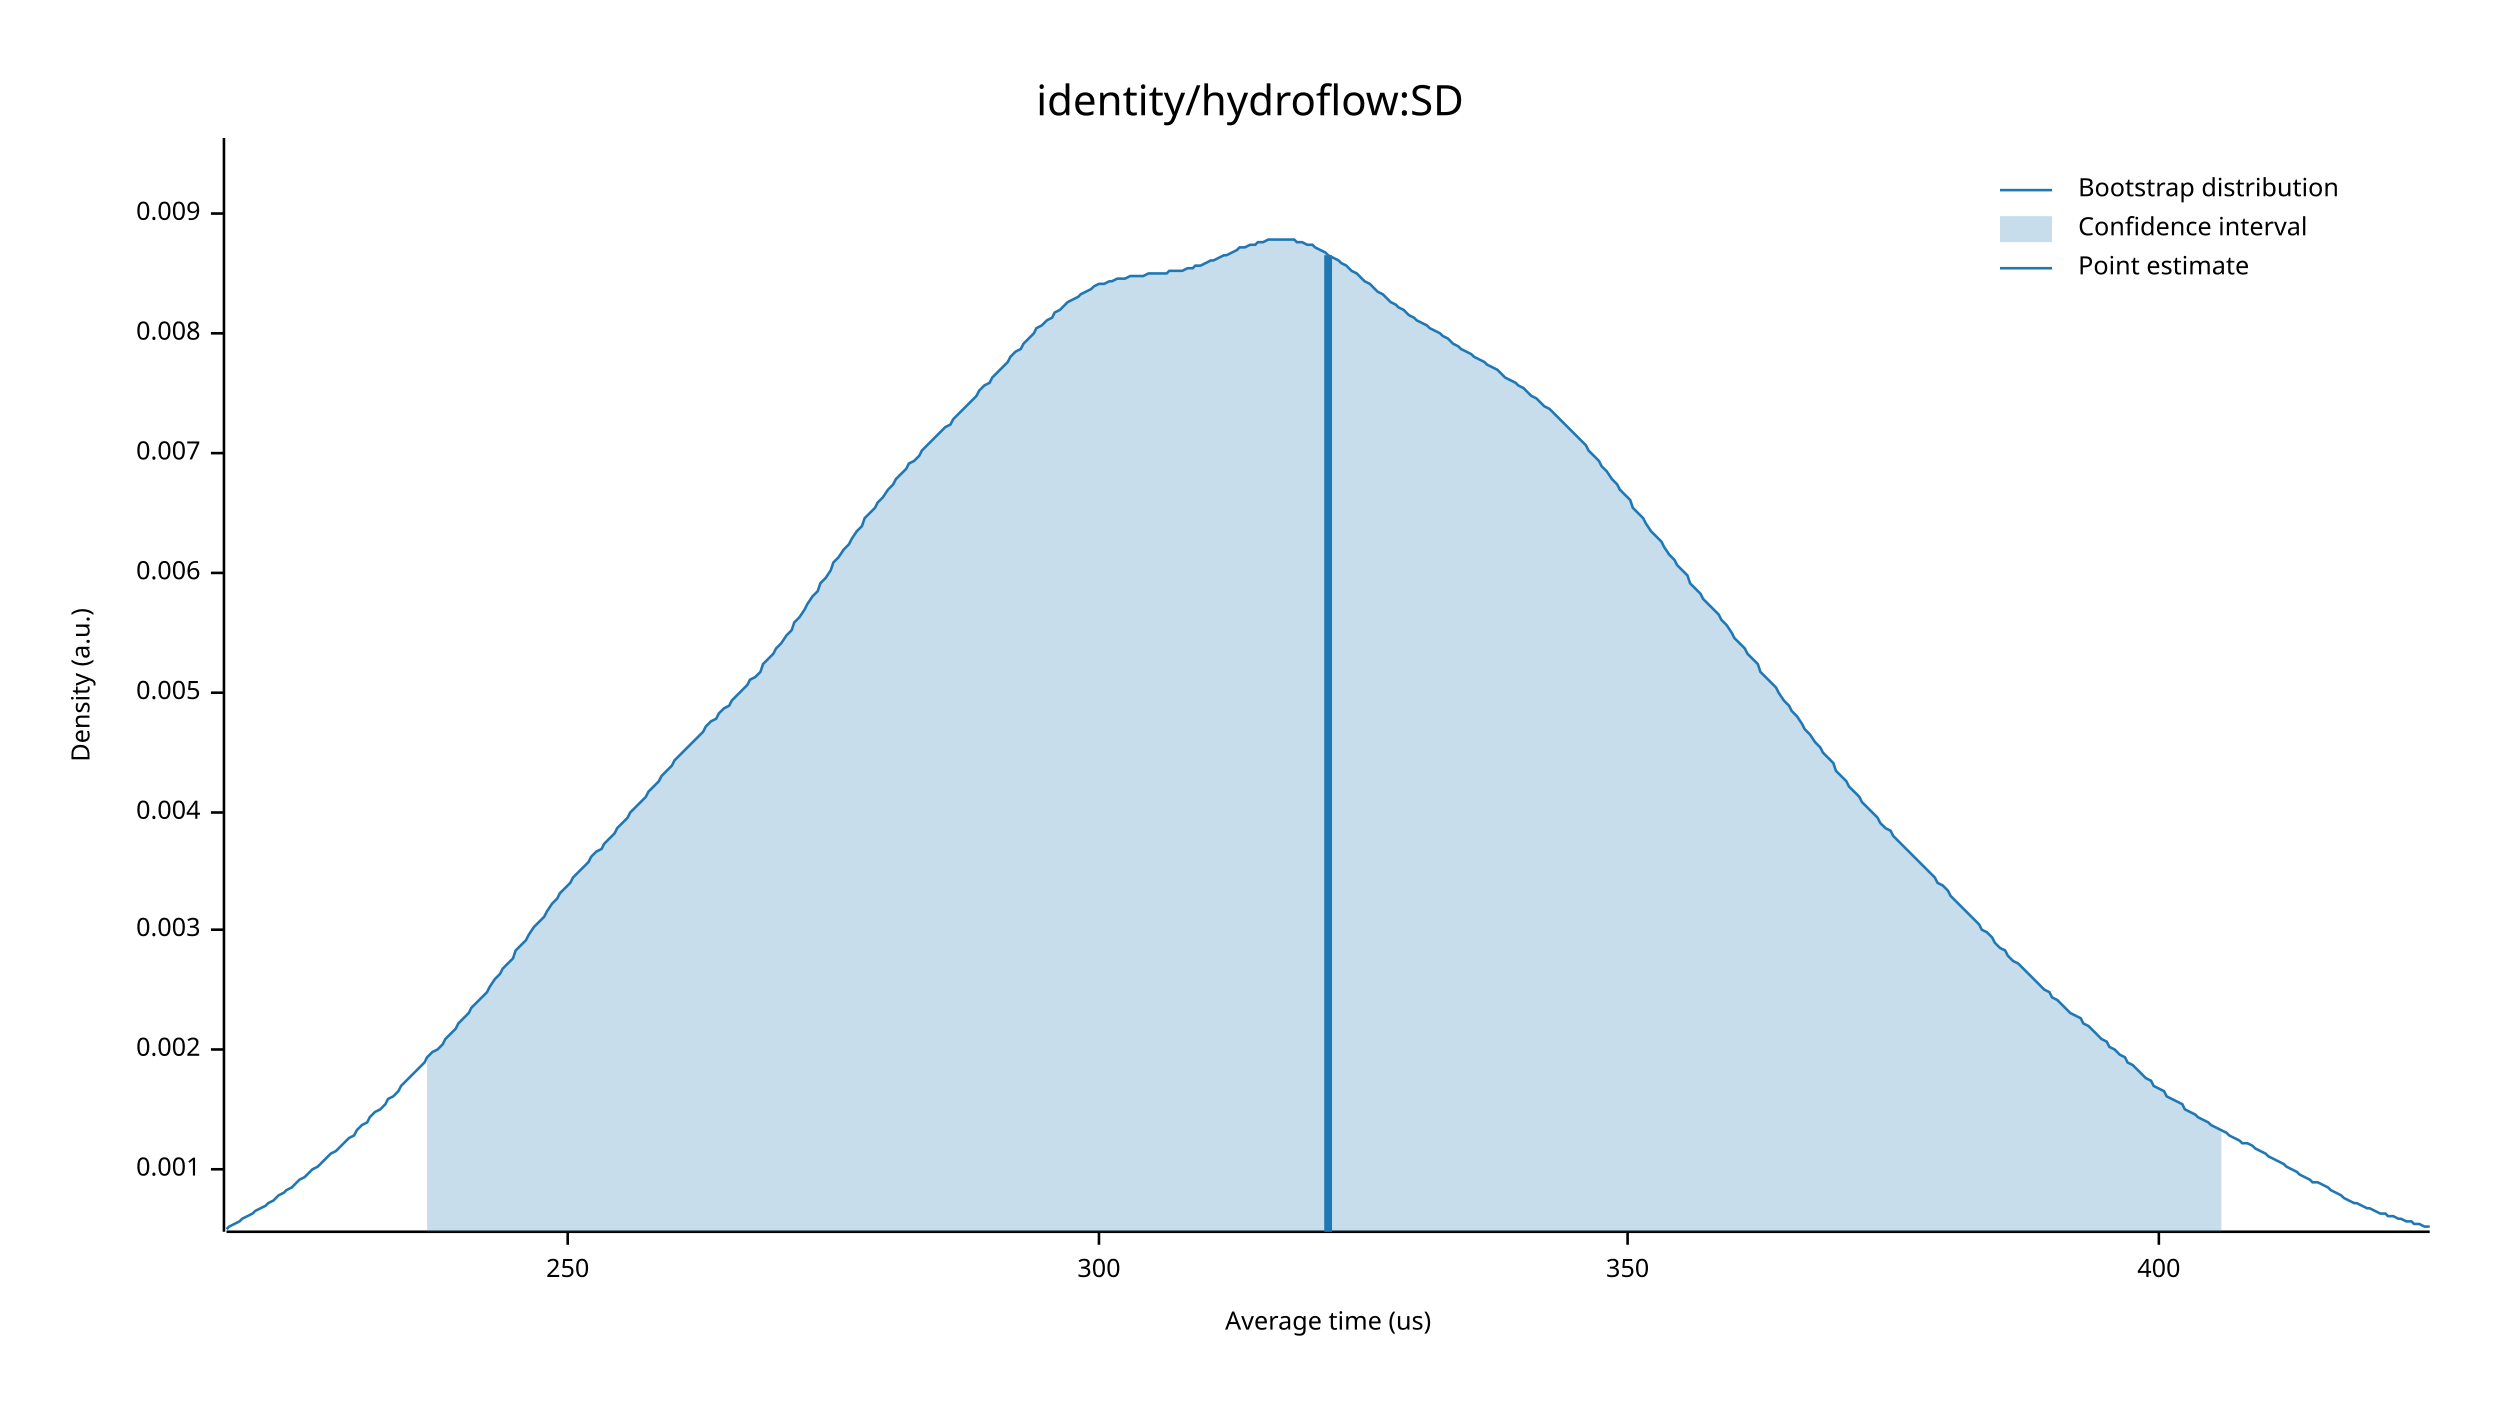
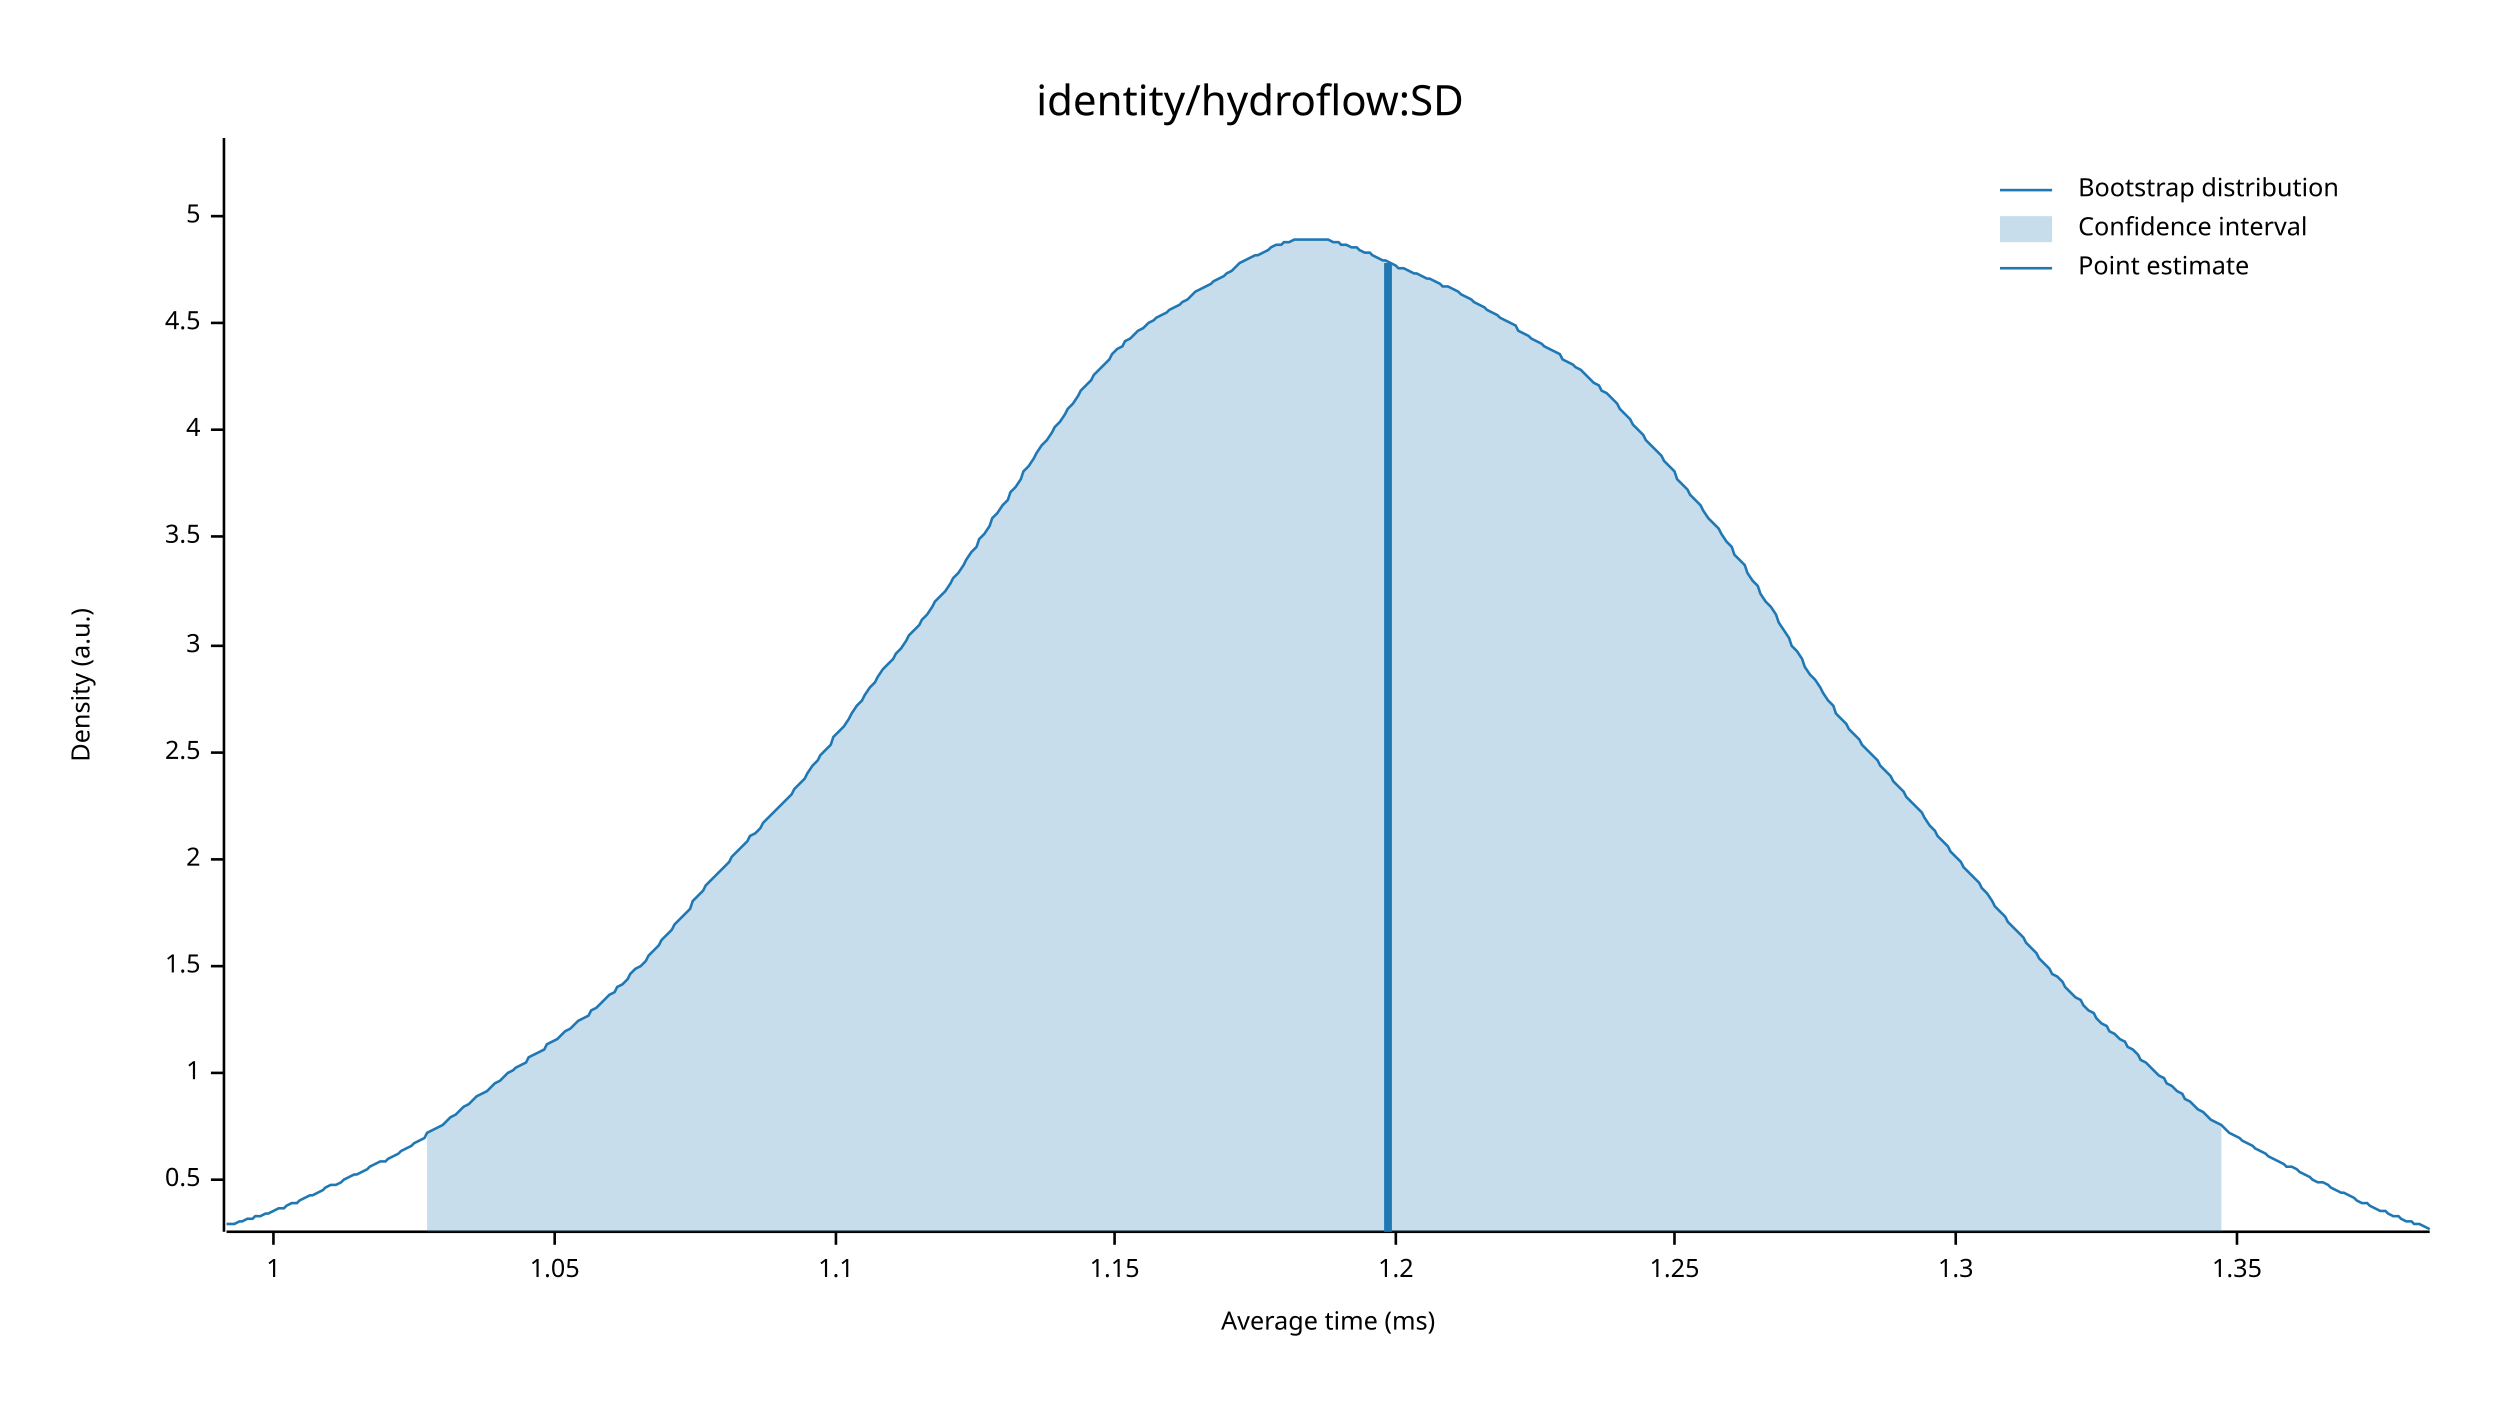
<svg xmlns="http://www.w3.org/2000/svg" width="960" height="540" viewBox="0 0 960 540">
  <text x="480" y="32" dy="0.76em" text-anchor="middle" font-family="sans-serif" font-size="16.129" opacity="1" fill="#000000">
identity/hydroflow:SD
</text>
  <text x="27" y="263" dy="0.76em" text-anchor="middle" font-family="sans-serif" font-size="9.677" opacity="1" fill="#000000" transform="rotate(270, 27, 263)">
Density (a.u.)
</text>
  <text x="510" y="513" dy="-0.5ex" text-anchor="middle" font-family="sans-serif" font-size="9.677" opacity="1" fill="#000000">
- Average time (us)
+ Average time (ms)
</text>
  <polyline fill="none" opacity="1" stroke="#000000" stroke-width="1" points="86,53 86,473 " />
-   <text x="77" y="449" dy="0.5ex" text-anchor="end" font-family="sans-serif" font-size="9.677" opacity="1" fill="#000000">
- 0.001
+   <text x="77" y="453" dy="0.5ex" text-anchor="end" font-family="sans-serif" font-size="9.677" opacity="1" fill="#000000">
+ 0.5
</text>
-   <polyline fill="none" opacity="1" stroke="#000000" stroke-width="1" points="81,449 86,449 " />
-   <text x="77" y="403" dy="0.5ex" text-anchor="end" font-family="sans-serif" font-size="9.677" opacity="1" fill="#000000">
- 0.002
+   <polyline fill="none" opacity="1" stroke="#000000" stroke-width="1" points="81,453 86,453 " />
+   <text x="77" y="412" dy="0.5ex" text-anchor="end" font-family="sans-serif" font-size="9.677" opacity="1" fill="#000000">
+ 1
</text>
-   <polyline fill="none" opacity="1" stroke="#000000" stroke-width="1" points="81,403 86,403 " />
-   <text x="77" y="357" dy="0.5ex" text-anchor="end" font-family="sans-serif" font-size="9.677" opacity="1" fill="#000000">
- 0.003
+   <polyline fill="none" opacity="1" stroke="#000000" stroke-width="1" points="81,412 86,412 " />
+   <text x="77" y="371" dy="0.5ex" text-anchor="end" font-family="sans-serif" font-size="9.677" opacity="1" fill="#000000">
+ 1.5
</text>
-   <polyline fill="none" opacity="1" stroke="#000000" stroke-width="1" points="81,357 86,357 " />
-   <text x="77" y="312" dy="0.5ex" text-anchor="end" font-family="sans-serif" font-size="9.677" opacity="1" fill="#000000">
- 0.004
+   <polyline fill="none" opacity="1" stroke="#000000" stroke-width="1" points="81,371 86,371 " />
+   <text x="77" y="330" dy="0.5ex" text-anchor="end" font-family="sans-serif" font-size="9.677" opacity="1" fill="#000000">
+ 2
</text>
-   <polyline fill="none" opacity="1" stroke="#000000" stroke-width="1" points="81,312 86,312 " />
-   <text x="77" y="266" dy="0.5ex" text-anchor="end" font-family="sans-serif" font-size="9.677" opacity="1" fill="#000000">
- 0.005
+   <polyline fill="none" opacity="1" stroke="#000000" stroke-width="1" points="81,330 86,330 " />
+   <text x="77" y="289" dy="0.5ex" text-anchor="end" font-family="sans-serif" font-size="9.677" opacity="1" fill="#000000">
+ 2.5
</text>
-   <polyline fill="none" opacity="1" stroke="#000000" stroke-width="1" points="81,266 86,266 " />
-   <text x="77" y="220" dy="0.5ex" text-anchor="end" font-family="sans-serif" font-size="9.677" opacity="1" fill="#000000">
- 0.006
+   <polyline fill="none" opacity="1" stroke="#000000" stroke-width="1" points="81,289 86,289 " />
+   <text x="77" y="248" dy="0.5ex" text-anchor="end" font-family="sans-serif" font-size="9.677" opacity="1" fill="#000000">
+ 3
</text>
-   <polyline fill="none" opacity="1" stroke="#000000" stroke-width="1" points="81,220 86,220 " />
-   <text x="77" y="174" dy="0.5ex" text-anchor="end" font-family="sans-serif" font-size="9.677" opacity="1" fill="#000000">
- 0.007
+   <polyline fill="none" opacity="1" stroke="#000000" stroke-width="1" points="81,248 86,248 " />
+   <text x="77" y="206" dy="0.5ex" text-anchor="end" font-family="sans-serif" font-size="9.677" opacity="1" fill="#000000">
+ 3.5
</text>
-   <polyline fill="none" opacity="1" stroke="#000000" stroke-width="1" points="81,174 86,174 " />
-   <text x="77" y="128" dy="0.5ex" text-anchor="end" font-family="sans-serif" font-size="9.677" opacity="1" fill="#000000">
- 0.008
+   <polyline fill="none" opacity="1" stroke="#000000" stroke-width="1" points="81,206 86,206 " />
+   <text x="77" y="165" dy="0.5ex" text-anchor="end" font-family="sans-serif" font-size="9.677" opacity="1" fill="#000000">
+ 4
</text>
-   <polyline fill="none" opacity="1" stroke="#000000" stroke-width="1" points="81,128 86,128 " />
-   <text x="77" y="82" dy="0.5ex" text-anchor="end" font-family="sans-serif" font-size="9.677" opacity="1" fill="#000000">
- 0.009
+   <polyline fill="none" opacity="1" stroke="#000000" stroke-width="1" points="81,165 86,165 " />
+   <text x="77" y="124" dy="0.5ex" text-anchor="end" font-family="sans-serif" font-size="9.677" opacity="1" fill="#000000">
+ 4.5
</text>
-   <polyline fill="none" opacity="1" stroke="#000000" stroke-width="1" points="81,82 86,82 " />
+   <polyline fill="none" opacity="1" stroke="#000000" stroke-width="1" points="81,124 86,124 " />
+   <text x="77" y="83" dy="0.5ex" text-anchor="end" font-family="sans-serif" font-size="9.677" opacity="1" fill="#000000">
+ 5
+ </text>
+   <polyline fill="none" opacity="1" stroke="#000000" stroke-width="1" points="81,83 86,83 " />
  <polyline fill="none" opacity="1" stroke="#000000" stroke-width="1" points="87,473 933,473 " />
-   <text x="218" y="483" dy="0.76em" text-anchor="middle" font-family="sans-serif" font-size="9.677" opacity="1" fill="#000000">
- 250
+   <text x="105" y="483" dy="0.76em" text-anchor="middle" font-family="sans-serif" font-size="9.677" opacity="1" fill="#000000">
+ 1
</text>
-   <polyline fill="none" opacity="1" stroke="#000000" stroke-width="1" points="218,473 218,478 " />
-   <text x="422" y="483" dy="0.76em" text-anchor="middle" font-family="sans-serif" font-size="9.677" opacity="1" fill="#000000">
- 300
+   <polyline fill="none" opacity="1" stroke="#000000" stroke-width="1" points="105,473 105,478 " />
+   <text x="213" y="483" dy="0.76em" text-anchor="middle" font-family="sans-serif" font-size="9.677" opacity="1" fill="#000000">
+ 1.05
</text>
-   <polyline fill="none" opacity="1" stroke="#000000" stroke-width="1" points="422,473 422,478 " />
-   <text x="625" y="483" dy="0.76em" text-anchor="middle" font-family="sans-serif" font-size="9.677" opacity="1" fill="#000000">
- 350
+   <polyline fill="none" opacity="1" stroke="#000000" stroke-width="1" points="213,473 213,478 " />
+   <text x="321" y="483" dy="0.76em" text-anchor="middle" font-family="sans-serif" font-size="9.677" opacity="1" fill="#000000">
+ 1.1
</text>
-   <polyline fill="none" opacity="1" stroke="#000000" stroke-width="1" points="625,473 625,478 " />
-   <text x="829" y="483" dy="0.76em" text-anchor="middle" font-family="sans-serif" font-size="9.677" opacity="1" fill="#000000">
- 400
+   <polyline fill="none" opacity="1" stroke="#000000" stroke-width="1" points="321,473 321,478 " />
+   <text x="428" y="483" dy="0.76em" text-anchor="middle" font-family="sans-serif" font-size="9.677" opacity="1" fill="#000000">
+ 1.15
</text>
-   <polyline fill="none" opacity="1" stroke="#000000" stroke-width="1" points="829,473 829,478 " />
-   <polyline fill="none" opacity="1" stroke="#1F78B4" stroke-width="1" points="87,472 88,471 90,470 92,469 93,468 95,467 97,466 98,465 100,464 102,463 103,462 105,461 107,459 109,458 110,457 112,456 114,454 115,453 117,452 119,450 120,449 122,448 124,446 125,445 127,443 129,442 131,440 132,439 134,437 136,436 137,434 139,432 141,431 142,429 144,427 146,426 148,424 149,422 151,421 153,419 154,417 156,415 158,413 159,412 161,410 163,408 164,406 166,404 168,403 170,401 171,399 173,397 175,395 176,393 178,391 180,389 181,387 183,385 185,383 187,381 188,379 190,376 192,374 193,372 195,370 197,368 198,365 200,363 202,361 203,359 205,356 207,354 209,352 210,350 212,347 214,345 215,343 217,341 219,339 220,337 222,335 224,333 226,331 227,329 229,327 231,326 232,324 234,322 236,320 237,318 239,316 241,314 242,312 244,310 246,308 248,306 249,304 251,302 253,300 254,298 256,296 258,294 259,292 261,290 263,288 265,286 266,285 268,283 270,281 271,279 273,277 275,276 276,274 278,272 280,271 281,269 283,267 285,265 287,263 288,261 290,260 292,258 293,255 295,253 297,251 298,249 300,247 302,244 304,242 305,239 307,237 309,234 310,232 312,229 314,227 315,224 317,222 319,219 320,216 322,214 324,211 326,209 327,207 329,204 331,202 332,199 334,197 336,195 337,193 339,191 341,188 343,186 344,184 346,182 348,180 349,178 351,177 353,175 354,173 356,171 358,169 359,168 361,166 363,164 365,163 366,161 368,159 370,157 371,156 373,154 375,152 376,150 378,148 380,147 381,145 383,143 385,141 387,139 388,137 390,135 392,134 393,132 395,130 397,128 398,126 400,125 402,123 404,122 405,120 407,119 409,117 410,116 412,115 414,114 415,113 417,112 419,111 420,110 422,109 424,109 426,108 427,108 429,107 431,107 432,107 434,106 436,106 437,106 439,106 441,105 443,105 444,105 446,105 448,105 449,104 451,104 453,104 454,104 456,103 458,103 459,102 461,102 463,101 465,100 466,100 468,99 470,98 471,98 473,97 475,96 476,95 478,95 480,94 482,94 483,93 485,93 487,92 488,92 490,92 492,92 493,92 495,92 497,92 498,93 500,93 502,94 504,94 505,95 507,96 509,97 510,98 512,99 514,100 515,101 517,102 519,104 521,105 522,106 524,108 526,109 527,110 529,112 531,113 532,114 534,116 536,117 537,118 539,119 541,121 543,122 544,123 546,124 548,125 549,126 551,127 553,128 554,129 556,130 558,132 560,133 561,134 563,135 565,136 566,137 568,138 570,139 571,140 573,141 575,142 576,143 578,145 580,146 582,147 583,148 585,149 587,151 588,152 590,153 592,155 593,156 595,157 597,159 599,161 600,162 602,164 604,166 605,167 607,169 609,171 610,173 612,175 614,177 615,179 617,181 619,184 621,186 622,188 624,190 626,192 627,195 629,197 631,199 632,201 634,204 636,206 638,208 639,210 641,213 643,215 644,217 646,219 648,221 649,224 651,226 653,228 654,230 656,232 658,234 660,236 661,238 663,240 665,243 666,245 668,247 670,249 671,251 673,253 675,255 676,258 678,260 680,262 682,264 683,266 685,269 687,271 688,273 690,275 692,278 693,280 695,282 697,285 699,287 700,289 702,291 704,293 705,296 707,298 709,300 710,302 712,304 714,306 715,308 717,310 719,312 721,314 722,316 724,318 726,319 727,321 729,323 731,325 732,326 734,328 736,330 738,332 739,333 741,335 743,337 744,339 746,340 748,342 749,344 751,346 753,348 754,349 756,351 758,353 760,355 761,357 763,358 765,360 766,362 768,364 770,365 771,367 773,369 775,370 777,372 778,373 780,375 782,377 783,378 785,380 787,381 788,383 790,384 792,386 793,387 795,389 797,390 799,391 800,393 802,394 804,396 805,397 807,399 809,400 810,402 812,403 814,405 816,406 817,408 819,409 821,411 822,412 824,414 826,415 827,417 829,418 831,419 832,421 834,422 836,423 838,424 839,426 841,427 843,428 844,429 846,430 848,431 849,432 851,433 853,434 855,435 856,436 858,437 860,438 861,439 863,439 865,440 866,441 868,442 870,443 871,444 873,445 875,446 877,447 878,448 880,449 882,450 883,451 885,452 887,453 888,454 890,454 892,455 894,456 895,457 897,458 899,459 900,460 902,461 904,462 905,462 907,463 909,464 910,464 912,465 914,466 916,466 917,467 919,467 921,468 922,468 924,469 926,469 927,470 929,470 931,471 933,471 " />
-   <polygon opacity="0.25" fill="#1F78B4" points="164,406 166,404 168,403 170,401 171,399 173,397 175,395 176,393 178,391 180,389 181,387 183,385 185,383 187,381 188,379 190,376 192,374 193,372 195,370 197,368 198,365 200,363 202,361 203,359 205,356 207,354 209,352 210,350 212,347 214,345 215,343 217,341 219,339 220,337 222,335 224,333 226,331 227,329 229,327 231,326 232,324 234,322 236,320 237,318 239,316 241,314 242,312 244,310 246,308 248,306 249,304 251,302 253,300 254,298 256,296 258,294 259,292 261,290 263,288 265,286 266,285 268,283 270,281 271,279 273,277 275,276 276,274 278,272 280,271 281,269 283,267 285,265 287,263 288,261 290,260 292,258 293,255 295,253 297,251 298,249 300,247 302,244 304,242 305,239 307,237 309,234 310,232 312,229 314,227 315,224 317,222 319,219 320,216 322,214 324,211 326,209 327,207 329,204 331,202 332,199 334,197 336,195 337,193 339,191 341,188 343,186 344,184 346,182 348,180 349,178 351,177 353,175 354,173 356,171 358,169 359,168 361,166 363,164 365,163 366,161 368,159 370,157 371,156 373,154 375,152 376,150 378,148 380,147 381,145 383,143 385,141 387,139 388,137 390,135 392,134 393,132 395,130 397,128 398,126 400,125 402,123 404,122 405,120 407,119 409,117 410,116 412,115 414,114 415,113 417,112 419,111 420,110 422,109 424,109 426,108 427,108 429,107 431,107 432,107 434,106 436,106 437,106 439,106 441,105 443,105 444,105 446,105 448,105 449,104 451,104 453,104 454,104 456,103 458,103 459,102 461,102 463,101 465,100 466,100 468,99 470,98 471,98 473,97 475,96 476,95 478,95 480,94 482,94 483,93 485,93 487,92 488,92 490,92 492,92 493,92 495,92 497,92 498,93 500,93 502,94 504,94 505,95 507,96 509,97 510,98 512,99 514,100 515,101 517,102 519,104 521,105 522,106 524,108 526,109 527,110 529,112 531,113 532,114 534,116 536,117 537,118 539,119 541,121 543,122 544,123 546,124 548,125 549,126 551,127 553,128 554,129 556,130 558,132 560,133 561,134 563,135 565,136 566,137 568,138 570,139 571,140 573,141 575,142 576,143 578,145 580,146 582,147 583,148 585,149 587,151 588,152 590,153 592,155 593,156 595,157 597,159 599,161 600,162 602,164 604,166 605,167 607,169 609,171 610,173 612,175 614,177 615,179 617,181 619,184 621,186 622,188 624,190 626,192 627,195 629,197 631,199 632,201 634,204 636,206 638,208 639,210 641,213 643,215 644,217 646,219 648,221 649,224 651,226 653,228 654,230 656,232 658,234 660,236 661,238 663,240 665,243 666,245 668,247 670,249 671,251 673,253 675,255 676,258 678,260 680,262 682,264 683,266 685,269 687,271 688,273 690,275 692,278 693,280 695,282 697,285 699,287 700,289 702,291 704,293 705,296 707,298 709,300 710,302 712,304 714,306 715,308 717,310 719,312 721,314 722,316 724,318 726,319 727,321 729,323 731,325 732,326 734,328 736,330 738,332 739,333 741,335 743,337 744,339 746,340 748,342 749,344 751,346 753,348 754,349 756,351 758,353 760,355 761,357 763,358 765,360 766,362 768,364 770,365 771,367 773,369 775,370 777,372 778,373 780,375 782,377 783,378 785,380 787,381 788,383 790,384 792,386 793,387 795,389 797,390 799,391 800,393 802,394 804,396 805,397 807,399 809,400 810,402 812,403 814,405 816,406 817,408 819,409 821,411 822,412 824,414 826,415 827,417 829,418 831,419 832,421 834,422 836,423 838,424 839,426 841,427 843,428 844,429 846,430 848,431 849,432 851,433 853,434 853,473 164,473 " />
-   <polyline fill="none" opacity="1" stroke="#1F78B4" stroke-width="3" points="510,473 510,98 " />
+   <polyline fill="none" opacity="1" stroke="#000000" stroke-width="1" points="428,473 428,478 " />
+   <text x="536" y="483" dy="0.76em" text-anchor="middle" font-family="sans-serif" font-size="9.677" opacity="1" fill="#000000">
+ 1.2
+ </text>
+   <polyline fill="none" opacity="1" stroke="#000000" stroke-width="1" points="536,473 536,478 " />
+   <text x="643" y="483" dy="0.76em" text-anchor="middle" font-family="sans-serif" font-size="9.677" opacity="1" fill="#000000">
+ 1.25
+ </text>
+   <polyline fill="none" opacity="1" stroke="#000000" stroke-width="1" points="643,473 643,478 " />
+   <text x="751" y="483" dy="0.76em" text-anchor="middle" font-family="sans-serif" font-size="9.677" opacity="1" fill="#000000">
+ 1.3
+ </text>
+   <polyline fill="none" opacity="1" stroke="#000000" stroke-width="1" points="751,473 751,478 " />
+   <text x="859" y="483" dy="0.76em" text-anchor="middle" font-family="sans-serif" font-size="9.677" opacity="1" fill="#000000">
+ 1.35
+ </text>
+   <polyline fill="none" opacity="1" stroke="#000000" stroke-width="1" points="859,473 859,478 " />
+   <polyline fill="none" opacity="1" stroke="#1F78B4" stroke-width="1" points="87,470 88,470 90,470 92,469 93,469 95,468 97,468 98,467 100,467 102,466 103,466 105,465 107,464 109,464 110,463 112,462 114,462 115,461 117,460 119,459 120,459 122,458 124,457 125,456 127,455 129,455 131,454 132,453 134,452 136,451 137,451 139,450 141,449 142,448 144,447 146,446 148,446 149,445 151,444 153,443 154,442 156,441 158,440 159,439 161,438 163,437 164,435 166,434 168,433 170,432 171,431 173,429 175,428 176,427 178,425 180,424 181,423 183,421 185,420 187,419 188,418 190,416 192,415 193,414 195,412 197,411 198,410 200,409 202,408 203,406 205,405 207,404 209,403 210,401 212,400 214,399 215,398 217,396 219,395 220,394 222,392 224,391 226,390 227,388 229,387 231,385 232,384 234,382 236,381 237,379 239,378 241,376 242,374 244,372 246,371 248,369 249,367 251,365 253,363 254,361 256,359 258,357 259,355 261,353 263,351 265,349 266,346 268,344 270,342 271,340 273,338 275,336 276,335 278,333 280,331 281,329 283,327 285,325 287,323 288,321 290,320 292,318 293,316 295,314 297,312 298,311 300,309 302,307 304,305 305,303 307,301 309,299 310,297 312,294 314,292 315,290 317,288 319,286 320,283 322,281 324,279 326,276 327,274 329,271 331,269 332,267 334,264 336,262 337,260 339,257 341,255 343,253 344,251 346,249 348,246 349,244 351,242 353,240 354,238 356,236 358,233 359,231 361,229 363,227 365,224 366,222 368,220 370,217 371,215 373,212 375,210 376,207 378,205 380,202 381,199 383,197 385,194 387,192 388,189 390,187 392,184 393,181 395,179 397,176 398,174 400,171 402,169 404,166 405,164 407,162 409,159 410,157 412,155 414,152 415,150 417,148 419,146 420,144 422,142 424,140 426,138 427,136 429,134 431,133 432,131 434,130 436,128 437,127 439,126 441,124 443,123 444,122 446,121 448,120 449,119 451,118 453,117 454,116 456,115 458,113 459,112 461,111 463,110 465,109 466,108 468,107 470,106 471,105 473,104 475,102 476,101 478,100 480,99 482,98 483,98 485,97 487,96 488,95 490,94 492,94 493,93 495,93 497,92 498,92 500,92 502,92 504,92 505,92 507,92 509,92 510,92 512,93 514,93 515,94 517,94 519,95 521,95 522,96 524,97 526,97 527,98 529,99 531,100 532,100 534,101 536,102 537,103 539,103 541,104 543,105 544,105 546,106 548,107 549,107 551,108 553,109 554,110 556,110 558,111 560,112 561,113 563,114 565,115 566,116 568,117 570,118 571,119 573,120 575,121 576,122 578,123 580,124 582,125 583,127 585,128 587,129 588,130 590,131 592,132 593,133 595,134 597,135 599,136 600,138 602,139 604,140 605,141 607,142 609,144 610,145 612,147 614,148 615,150 617,151 619,153 621,155 622,157 624,159 626,161 627,163 629,165 631,167 632,169 634,171 636,173 638,175 639,177 641,179 643,181 644,184 646,186 648,188 649,190 651,192 653,194 654,196 656,199 658,201 660,203 661,205 663,208 665,210 666,213 668,215 670,217 671,220 673,223 675,225 676,228 678,231 680,233 682,236 683,239 685,242 687,245 688,248 690,250 692,253 693,256 695,259 697,261 699,264 700,266 702,269 704,271 705,274 707,276 709,278 710,280 712,282 714,284 715,286 717,288 719,290 721,292 722,294 724,296 726,298 727,300 729,302 731,304 732,306 734,308 736,310 738,312 739,314 741,317 743,319 744,321 746,323 748,325 749,327 751,329 753,331 754,333 756,335 758,337 760,339 761,341 763,343 765,346 766,348 768,350 770,352 771,354 773,356 775,358 777,360 778,362 780,364 782,366 783,368 785,370 787,372 788,374 790,375 792,377 793,379 795,381 797,383 799,384 800,386 802,388 804,389 805,391 807,393 809,394 810,396 812,397 814,399 816,400 817,402 819,403 821,405 822,407 824,408 826,410 827,411 829,413 831,414 832,416 834,417 836,419 838,420 839,422 841,423 843,425 844,426 846,427 848,429 849,430 851,431 853,432 855,434 856,435 858,436 860,437 861,438 863,439 865,440 866,441 868,442 870,443 871,444 873,445 875,446 877,447 878,448 880,448 882,449 883,450 885,451 887,452 888,453 890,454 892,454 894,455 895,456 897,457 899,458 900,458 902,459 904,460 905,461 907,462 909,462 910,463 912,464 914,465 916,465 917,466 919,467 921,467 922,468 924,469 926,469 927,470 929,470 931,471 933,472 " />
+   <polygon opacity="0.25" fill="#1F78B4" points="164,435 166,434 168,433 170,432 171,431 173,429 175,428 176,427 178,425 180,424 181,423 183,421 185,420 187,419 188,418 190,416 192,415 193,414 195,412 197,411 198,410 200,409 202,408 203,406 205,405 207,404 209,403 210,401 212,400 214,399 215,398 217,396 219,395 220,394 222,392 224,391 226,390 227,388 229,387 231,385 232,384 234,382 236,381 237,379 239,378 241,376 242,374 244,372 246,371 248,369 249,367 251,365 253,363 254,361 256,359 258,357 259,355 261,353 263,351 265,349 266,346 268,344 270,342 271,340 273,338 275,336 276,335 278,333 280,331 281,329 283,327 285,325 287,323 288,321 290,320 292,318 293,316 295,314 297,312 298,311 300,309 302,307 304,305 305,303 307,301 309,299 310,297 312,294 314,292 315,290 317,288 319,286 320,283 322,281 324,279 326,276 327,274 329,271 331,269 332,267 334,264 336,262 337,260 339,257 341,255 343,253 344,251 346,249 348,246 349,244 351,242 353,240 354,238 356,236 358,233 359,231 361,229 363,227 365,224 366,222 368,220 370,217 371,215 373,212 375,210 376,207 378,205 380,202 381,199 383,197 385,194 387,192 388,189 390,187 392,184 393,181 395,179 397,176 398,174 400,171 402,169 404,166 405,164 407,162 409,159 410,157 412,155 414,152 415,150 417,148 419,146 420,144 422,142 424,140 426,138 427,136 429,134 431,133 432,131 434,130 436,128 437,127 439,126 441,124 443,123 444,122 446,121 448,120 449,119 451,118 453,117 454,116 456,115 458,113 459,112 461,111 463,110 465,109 466,108 468,107 470,106 471,105 473,104 475,102 476,101 478,100 480,99 482,98 483,98 485,97 487,96 488,95 490,94 492,94 493,93 495,93 497,92 498,92 500,92 502,92 504,92 505,92 507,92 509,92 510,92 512,93 514,93 515,94 517,94 519,95 521,95 522,96 524,97 526,97 527,98 529,99 531,100 532,100 534,101 536,102 537,103 539,103 541,104 543,105 544,105 546,106 548,107 549,107 551,108 553,109 554,110 556,110 558,111 560,112 561,113 563,114 565,115 566,116 568,117 570,118 571,119 573,120 575,121 576,122 578,123 580,124 582,125 583,127 585,128 587,129 588,130 590,131 592,132 593,133 595,134 597,135 599,136 600,138 602,139 604,140 605,141 607,142 609,144 610,145 612,147 614,148 615,150 617,151 619,153 621,155 622,157 624,159 626,161 627,163 629,165 631,167 632,169 634,171 636,173 638,175 639,177 641,179 643,181 644,184 646,186 648,188 649,190 651,192 653,194 654,196 656,199 658,201 660,203 661,205 663,208 665,210 666,213 668,215 670,217 671,220 673,223 675,225 676,228 678,231 680,233 682,236 683,239 685,242 687,245 688,248 690,250 692,253 693,256 695,259 697,261 699,264 700,266 702,269 704,271 705,274 707,276 709,278 710,280 712,282 714,284 715,286 717,288 719,290 721,292 722,294 724,296 726,298 727,300 729,302 731,304 732,306 734,308 736,310 738,312 739,314 741,317 743,319 744,321 746,323 748,325 749,327 751,329 753,331 754,333 756,335 758,337 760,339 761,341 763,343 765,346 766,348 768,350 770,352 771,354 773,356 775,358 777,360 778,362 780,364 782,366 783,368 785,370 787,372 788,374 790,375 792,377 793,379 795,381 797,383 799,384 800,386 802,388 804,389 805,391 807,393 809,394 810,396 812,397 814,399 816,400 817,402 819,403 821,405 822,407 824,408 826,410 827,411 829,413 831,414 832,416 834,417 836,419 838,420 839,422 841,423 843,425 844,426 846,427 848,429 849,430 851,431 853,432 853,473 164,473 " />
+   <polyline fill="none" opacity="1" stroke="#1F78B4" stroke-width="3" points="533,473 533,101 " />
  <text x="798" y="68" dy="0.76em" text-anchor="start" font-family="sans-serif" font-size="9.677" opacity="1" fill="#000000">
Bootstrap distribution
</text>
  <text x="798" y="83" dy="0.76em" text-anchor="start" font-family="sans-serif" font-size="9.677" opacity="1" fill="#000000">
Confidence interval
</text>
  <text x="798" y="98" dy="0.76em" text-anchor="start" font-family="sans-serif" font-size="9.677" opacity="1" fill="#000000">
Point estimate
</text>
  <polyline fill="none" opacity="1" stroke="#1F78B4" stroke-width="1" points="768,73 788,73 " />
  <rect x="768" y="83" width="20" height="10" opacity="0.25" fill="#1F78B4" stroke="none" />
  <polyline fill="none" opacity="1" stroke="#1F78B4" stroke-width="1" points="768,103 788,103 " />
</svg>
